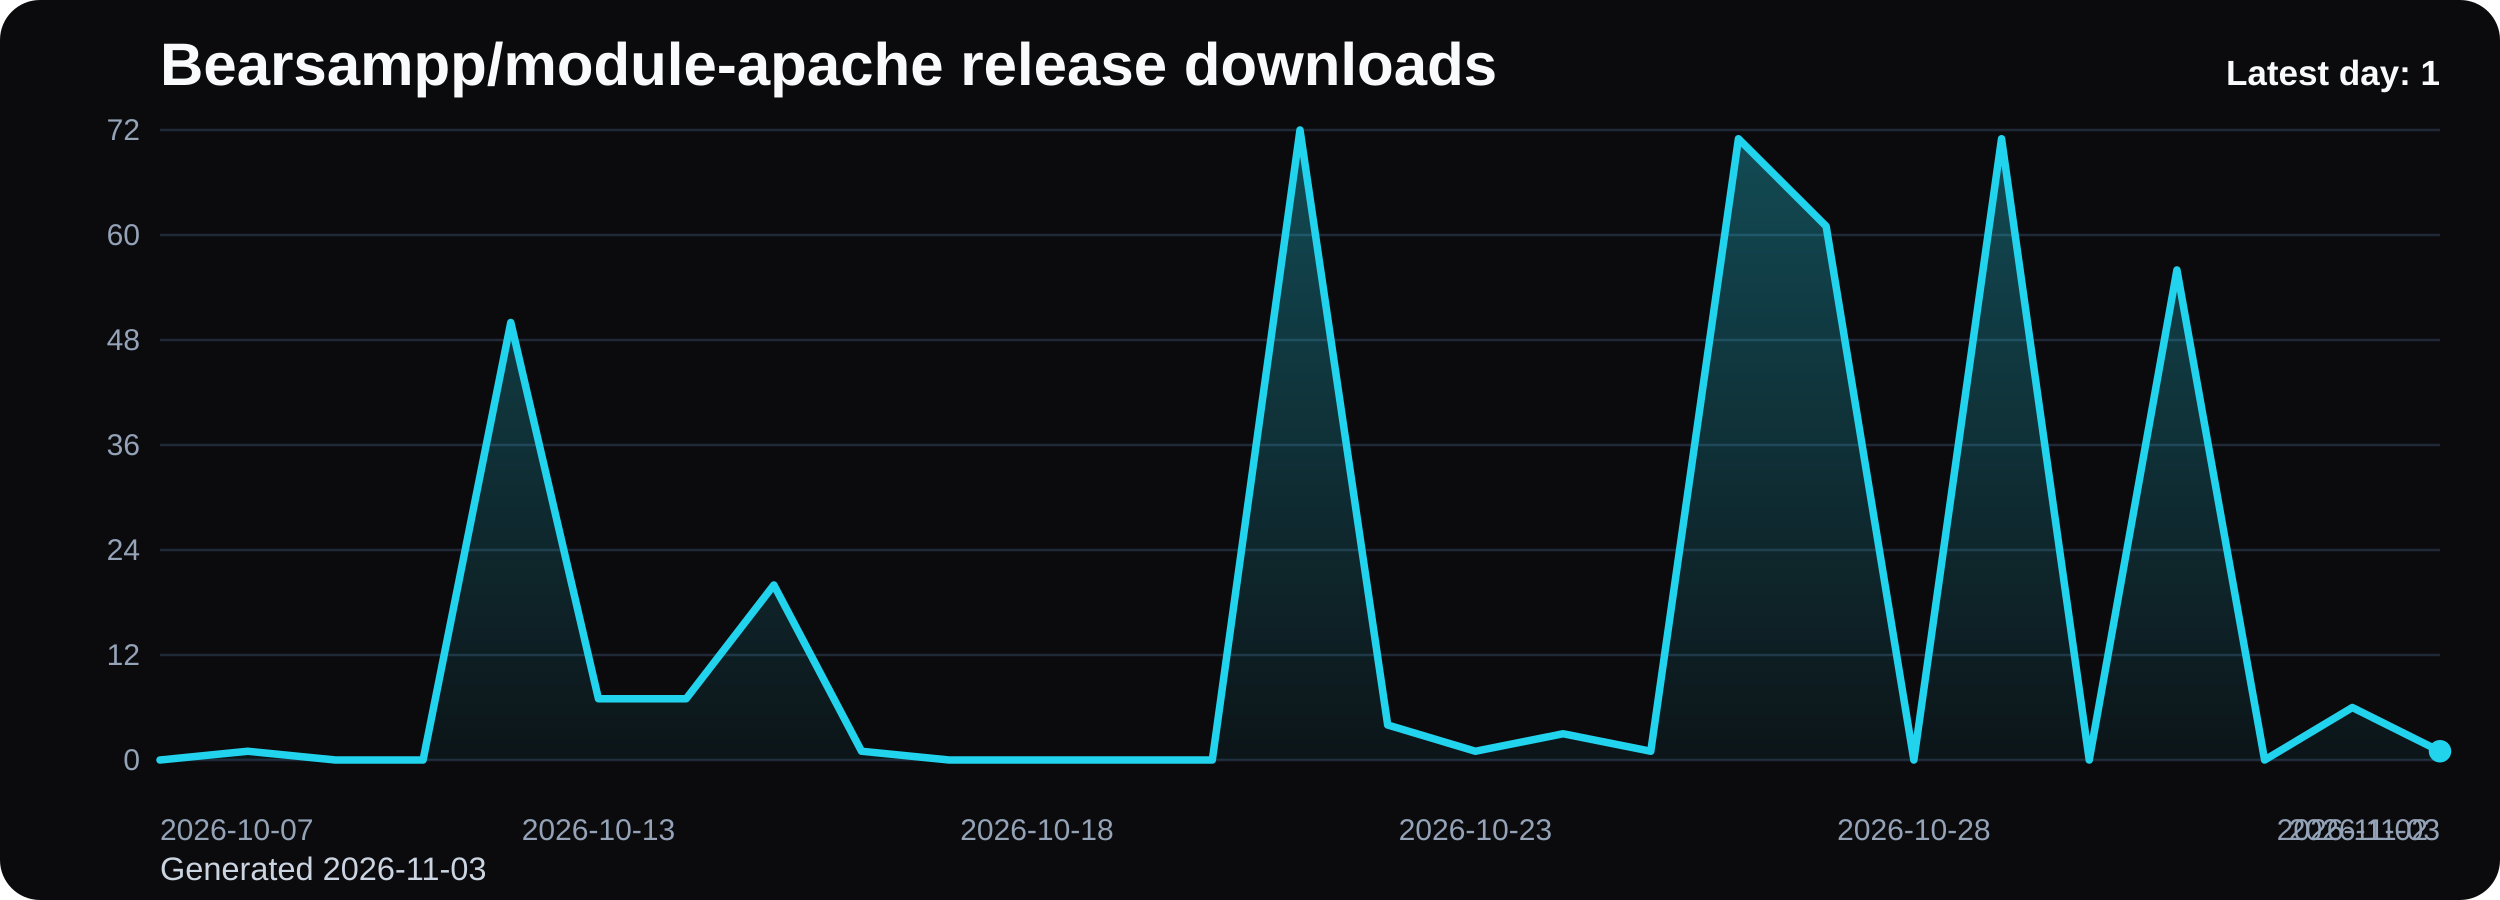
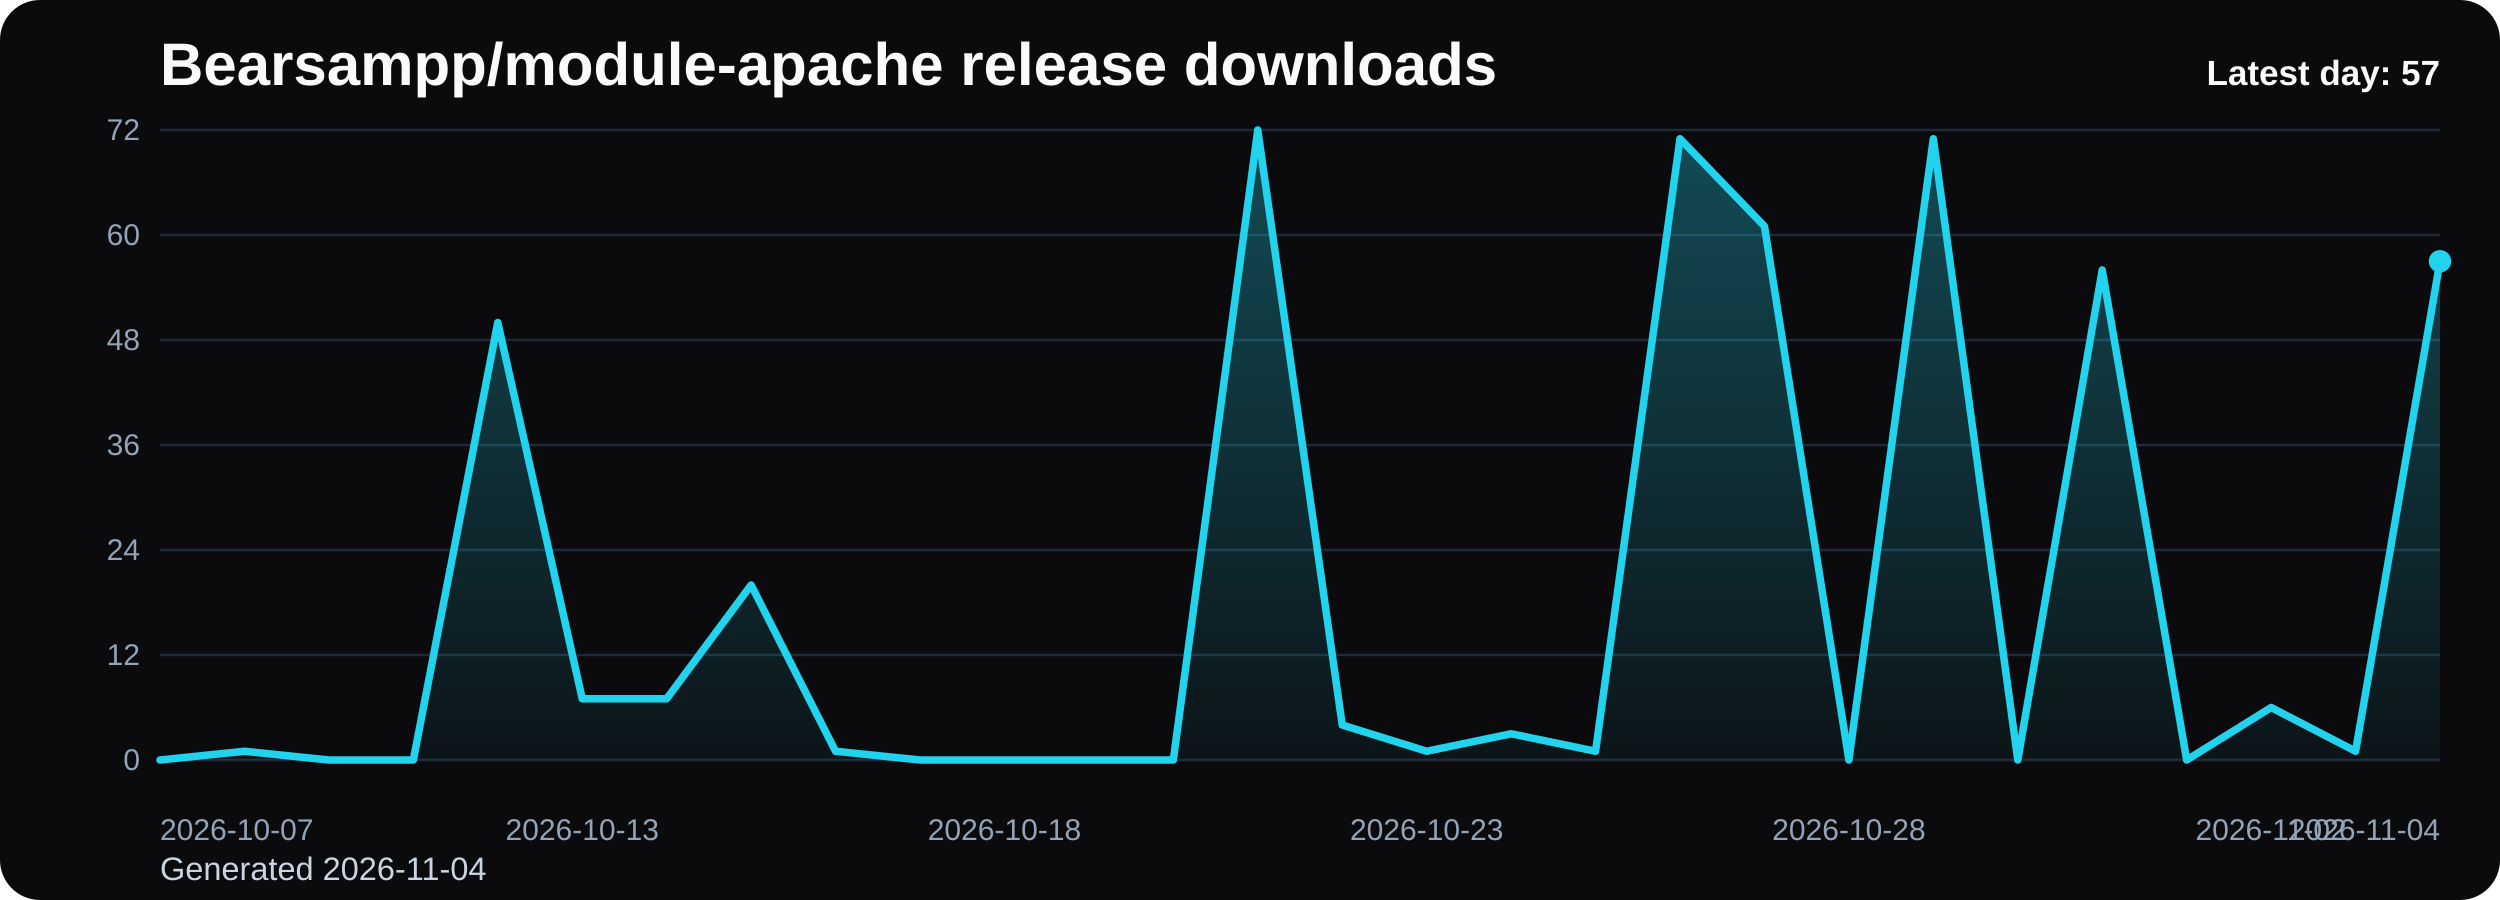
<svg xmlns="http://www.w3.org/2000/svg" viewBox="0 0 1000 360" role="img" aria-label="Bearsampp/module-apache release downloads chart">
  <defs>
    <linearGradient id="fill-daily-black" x1="0" y1="0" x2="0" y2="1">
      <stop offset="0%" stop-color="#22d3ee" stop-opacity="0.32" />
      <stop offset="100%" stop-color="#22d3ee" stop-opacity="0.05" />
    </linearGradient>
    <style>
      .bg { fill: #0b0b0d; }
      .title { font: 700 24px Arial, sans-serif; fill: #f8fafc; }
      .sub { font: 400 13px Arial, sans-serif; fill: #cbd5e1; }
      .grid { stroke: #1f2937; stroke-width: 1; }
      .axis { font: 400 12px Arial, sans-serif; fill: #94a3b8; }
      .line { fill: none; stroke: #22d3ee; stroke-width: 3; stroke-linecap: round; stroke-linejoin: round; }
      .dot { fill: #22d3ee; }
      .value { font: 600 11px Arial, sans-serif; fill: #cbd5e1; }
      .latest { font: 700 14px Arial, sans-serif; fill: #f8fafc; }
    </style>
  </defs>
  <rect class="bg" x="0" y="0" width="1000" height="360" rx="16" />
  <text class="title" x="64" y="34">Bearsampp/module-apache release downloads</text>
-   <text class="sub" x="64" y="352">Generated 2026-11-03</text>
+   <text class="sub" x="64" y="352">Generated 2026-11-04</text>
  <line x1="64" y1="52.00" x2="976" y2="52.00" class="grid" />
  <text x="56" y="56.00" text-anchor="end" class="axis">72</text>
  <line x1="64" y1="94.00" x2="976" y2="94.00" class="grid" />
  <text x="56" y="98.00" text-anchor="end" class="axis">60</text>
  <line x1="64" y1="136.00" x2="976" y2="136.00" class="grid" />
  <text x="56" y="140.00" text-anchor="end" class="axis">48</text>
  <line x1="64" y1="178.00" x2="976" y2="178.00" class="grid" />
  <text x="56" y="182.00" text-anchor="end" class="axis">36</text>
  <line x1="64" y1="220.00" x2="976" y2="220.00" class="grid" />
  <text x="56" y="224.00" text-anchor="end" class="axis">24</text>
  <line x1="64" y1="262.00" x2="976" y2="262.00" class="grid" />
  <text x="56" y="266.00" text-anchor="end" class="axis">12</text>
  <line x1="64" y1="304.00" x2="976" y2="304.00" class="grid" />
  <text x="56" y="308.00" text-anchor="end" class="axis">0</text>
-   <path d="M 64.00 304 L 64.00 304.00 L 99.08 300.50 L 134.15 304.00 L 169.23 304.00 L 204.31 129.00 L 239.38 279.50 L 274.46 279.50 L 309.54 234.00 L 344.62 300.50 L 379.69 304.00 L 414.77 304.00 L 449.85 304.00 L 484.92 304.00 L 520.00 52.00 L 555.08 290.00 L 590.15 300.50 L 625.23 293.50 L 660.31 300.50 L 695.38 55.50 L 730.46 90.50 L 765.54 304.00 L 800.62 55.50 L 835.69 304.00 L 870.77 108.00 L 905.85 304.00 L 940.92 283.00 L 976.00 300.50 L 976.00 304 Z" fill="url(#fill-daily-black)" />
-   <polyline class="line" points="64.00,304.00 99.08,300.50 134.15,304.00 169.23,304.00 204.31,129.00 239.38,279.50 274.46,279.50 309.54,234.00 344.62,300.50 379.69,304.00 414.77,304.00 449.85,304.00 484.92,304.00 520.00,52.00 555.08,290.00 590.15,300.50 625.23,293.50 660.31,300.50 695.38,55.50 730.46,90.50 765.54,304.00 800.62,55.50 835.69,304.00 870.77,108.00 905.85,304.00 940.92,283.00 976.00,300.50" />
-   <circle class="dot" cx="976.00" cy="300.50" r="4.5" />
+   <path d="M 64.00 304 L 64.00 304.00 L 97.78 300.50 L 131.56 304.00 L 165.33 304.00 L 199.11 129.00 L 232.89 279.50 L 266.67 279.50 L 300.44 234.00 L 334.22 300.50 L 368.00 304.00 L 401.78 304.00 L 435.56 304.00 L 469.33 304.00 L 503.11 52.00 L 536.89 290.00 L 570.67 300.50 L 604.44 293.50 L 638.22 300.50 L 672.00 55.50 L 705.78 90.50 L 739.56 304.00 L 773.33 55.50 L 807.11 304.00 L 840.89 108.00 L 874.67 304.00 L 908.44 283.00 L 942.22 300.50 L 976.00 104.50 L 976.00 304 Z" fill="url(#fill-daily-black)" />
+   <polyline class="line" points="64.00,304.00 97.78,300.50 131.56,304.00 165.33,304.00 199.11,129.00 232.89,279.50 266.67,279.50 300.44,234.00 334.22,300.50 368.00,304.00 401.78,304.00 435.56,304.00 469.33,304.00 503.11,52.00 536.89,290.00 570.67,300.50 604.44,293.50 638.22,300.50 672.00,55.50 705.78,90.50 739.56,304.00 773.33,55.50 807.11,304.00 840.89,108.00 874.67,304.00 908.44,283.00 942.22,300.50 976.00,104.50" />
+   <circle class="dot" cx="976.00" cy="104.50" r="4.5" />
  <text class="axis" x="64.00" y="336" text-anchor="start">2026-10-07</text>
-   <text class="axis" x="239.38" y="336" text-anchor="middle">2026-10-13</text>
-   <text class="axis" x="414.77" y="336" text-anchor="middle">2026-10-18</text>
-   <text class="axis" x="590.15" y="336" text-anchor="middle">2026-10-23</text>
-   <text class="axis" x="765.54" y="336" text-anchor="middle">2026-10-28</text>
-   <text class="axis" x="940.92" y="336" text-anchor="middle">2026-11-02</text>
-   <text class="axis" x="976.00" y="336" text-anchor="end">2026-11-03</text>
-   <text class="latest" x="976" y="34" text-anchor="end">Latest day: 1</text>
+   <text class="axis" x="232.89" y="336" text-anchor="middle">2026-10-13</text>
+   <text class="axis" x="401.78" y="336" text-anchor="middle">2026-10-18</text>
+   <text class="axis" x="570.67" y="336" text-anchor="middle">2026-10-23</text>
+   <text class="axis" x="739.56" y="336" text-anchor="middle">2026-10-28</text>
+   <text class="axis" x="908.44" y="336" text-anchor="middle">2026-11-02</text>
+   <text class="axis" x="976.00" y="336" text-anchor="end">2026-11-04</text>
+   <text class="latest" x="976" y="34" text-anchor="end">Latest day: 57</text>
</svg>
